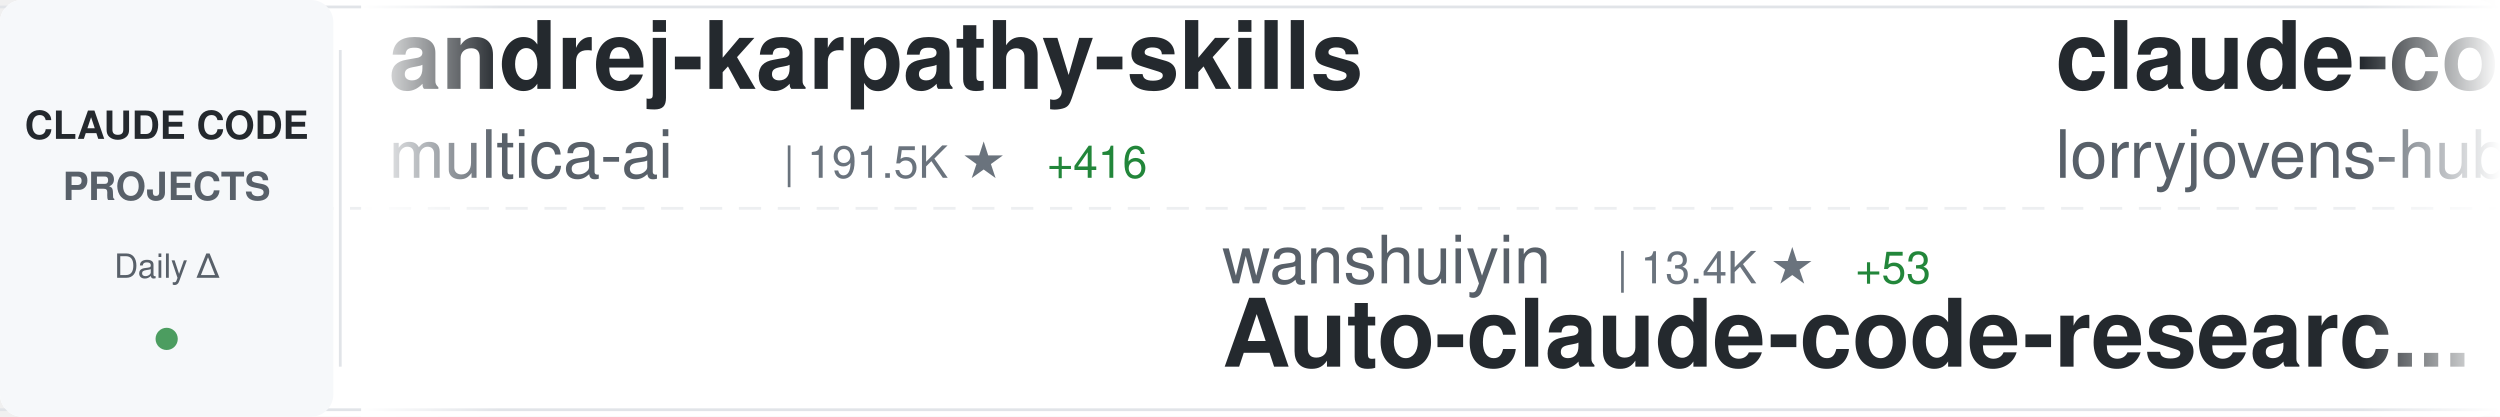
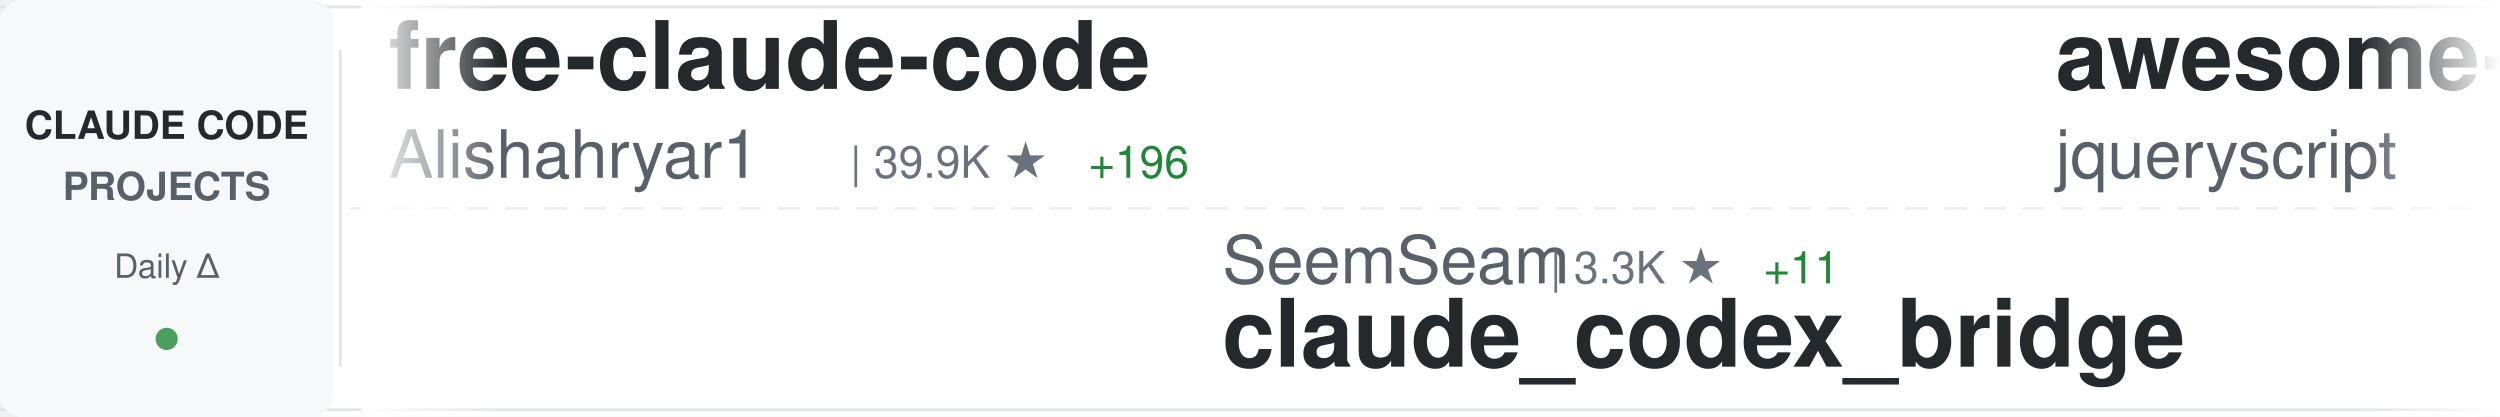
<svg xmlns="http://www.w3.org/2000/svg" width="900" height="150">
  <defs>
    <linearGradient id="awesomeLeftFade" x1="0%" y1="0%" x2="100%" y2="0%">
      <stop offset="0%" style="stop-color:#ffffff;stop-opacity:1" />
      <stop offset="100%" style="stop-color:#ffffff;stop-opacity:0" />
    </linearGradient>
    <linearGradient id="awesomeRightFade" x1="0%" y1="0%" x2="100%" y2="0%">
      <stop offset="0%" style="stop-color:#ffffff;stop-opacity:0" />
      <stop offset="100%" style="stop-color:#ffffff;stop-opacity:1" />
    </linearGradient>
  </defs>
  <rect width="900" height="150" fill="#ffffff" rx="8" />
  <rect x="0" y="2" width="900" height="1" fill="#e1e4e8" />
  <rect x="0" y="147" width="900" height="1" fill="#e1e4e8" />
  <line x1="0" y1="75" x2="900" y2="75" stroke="#e1e4e8" stroke-width="1" stroke-dasharray="8 6" opacity="0.6" />
  <rect x="0" y="0" width="120" height="150" fill="#f6f8fa" rx="8" />
  <text x="60" y="50" font-family="-apple-system, BlinkMacSystemFont, 'Segoe UI', Helvetica, Arial, sans-serif" font-size="14" font-weight="600" fill="#24292e" text-anchor="middle">CLAUDE CODE</text>
  <text x="60" y="72" font-family="-apple-system, BlinkMacSystemFont, 'Segoe UI', Helvetica, Arial, sans-serif" font-size="14" font-weight="600" fill="#586069" text-anchor="middle">PROJECTS</text>
  <text x="60" y="100" font-family="-apple-system, BlinkMacSystemFont, 'Segoe UI', Helvetica, Arial, sans-serif" font-size="12" font-weight="500" fill="#586069" text-anchor="middle">Daily Δ</text>
  <circle cx="60" cy="122" r="4" fill="#22863a" opacity="0.8" />
  <rect x="122" y="18" width="1" height="114" fill="#e1e4e8" />
  <clipPath id="awesomeTickerClip">
    <rect x="130" y="0" width="770" height="150" />
  </clipPath>
  <g clip-path="url(#awesomeTickerClip)">
    <g id="awesomeTickerItems">
      <animateTransform attributeName="transform" attributeType="XML" type="translate" from="0 0" to="-3000 0" dur="54s" repeatCount="indefinite" />
      <g transform="translate(0, 0)">
-         <text x="140" y="32" font-family="-apple-system, BlinkMacSystemFont, 'Segoe UI', Helvetica, Arial, sans-serif" font-size="34" font-weight="600" fill="#24292e">andrej-karpathy-skills</text>
-         <text x="140" y="64" font-family="-apple-system, BlinkMacSystemFont, 'Segoe UI', Helvetica, Arial, sans-serif" font-size="24" font-weight="400" fill="#586069">multica-ai</text>
-         <text x="282" y="64" font-family="-apple-system, BlinkMacSystemFont, 'Segoe UI', Helvetica, Arial, sans-serif" font-size="16" font-weight="500" fill="#6a737d">| 191.5K ★</text>
-         <text x="377" y="64" font-family="-apple-system, BlinkMacSystemFont, 'Segoe UI', Helvetica, Arial, sans-serif" font-size="16" font-weight="500" fill="#22863a"> +416</text>
+         <text x="140" y="32" font-family="-apple-system, BlinkMacSystemFont, 'Segoe UI', Helvetica, Arial, sans-serif" font-size="34" font-weight="600" fill="#24292e">free-claude-code</text>
+         <text x="140" y="64" font-family="-apple-system, BlinkMacSystemFont, 'Segoe UI', Helvetica, Arial, sans-serif" font-size="24" font-weight="400" fill="#586069">Alishahryar1</text>
+         <text x="306" y="64" font-family="-apple-system, BlinkMacSystemFont, 'Segoe UI', Helvetica, Arial, sans-serif" font-size="16" font-weight="500" fill="#6a737d">| 39.9K ★</text>
+         <text x="392" y="64" font-family="-apple-system, BlinkMacSystemFont, 'Segoe UI', Helvetica, Arial, sans-serif" font-size="16" font-weight="500" fill="#22863a"> +196</text>
      </g>
      <g transform="translate(300, 0)">
-         <text x="140" y="102" font-family="-apple-system, BlinkMacSystemFont, 'Segoe UI', Helvetica, Arial, sans-serif" font-size="24" font-weight="400" fill="#586069">wanshuiyin</text>
-         <text x="282" y="102" font-family="-apple-system, BlinkMacSystemFont, 'Segoe UI', Helvetica, Arial, sans-serif" font-size="16" font-weight="500" fill="#6a737d">| 13.4K ★</text>
-         <text x="368" y="102" font-family="-apple-system, BlinkMacSystemFont, 'Segoe UI', Helvetica, Arial, sans-serif" font-size="16" font-weight="500" fill="#22863a"> +53</text>
-         <text x="140" y="132" font-family="-apple-system, BlinkMacSystemFont, 'Segoe UI', Helvetica, Arial, sans-serif" font-size="34" font-weight="600" fill="#24292e">Auto-claude-code-researc...</text>
+         <text x="140" y="102" font-family="-apple-system, BlinkMacSystemFont, 'Segoe UI', Helvetica, Arial, sans-serif" font-size="24" font-weight="400" fill="#586069">SeemSeam</text>
+         <text x="258" y="102" font-family="-apple-system, BlinkMacSystemFont, 'Segoe UI', Helvetica, Arial, sans-serif" font-size="16" font-weight="500" fill="#6a737d">| 3.3K ★</text>
+         <text x="335" y="102" font-family="-apple-system, BlinkMacSystemFont, 'Segoe UI', Helvetica, Arial, sans-serif" font-size="16" font-weight="500" fill="#22863a"> +11</text>
+         <text x="140" y="132" font-family="-apple-system, BlinkMacSystemFont, 'Segoe UI', Helvetica, Arial, sans-serif" font-size="34" font-weight="600" fill="#24292e">claude_codex_bridge</text>
      </g>
      <g transform="translate(600, 0)">
-         <text x="140" y="32" font-family="-apple-system, BlinkMacSystemFont, 'Segoe UI', Helvetica, Arial, sans-serif" font-size="34" font-weight="600" fill="#24292e">claude-code-rust</text>
-         <text x="140" y="64" font-family="-apple-system, BlinkMacSystemFont, 'Segoe UI', Helvetica, Arial, sans-serif" font-size="24" font-weight="400" fill="#586069">lorryjovens-hub</text>
-         <text x="342" y="64" font-family="-apple-system, BlinkMacSystemFont, 'Segoe UI', Helvetica, Arial, sans-serif" font-size="16" font-weight="500" fill="#6a737d">| 1.7K ★</text>
+         <text x="140" y="32" font-family="-apple-system, BlinkMacSystemFont, 'Segoe UI', Helvetica, Arial, sans-serif" font-size="34" font-weight="600" fill="#24292e">awesome-claude-code</text>
+         <text x="140" y="64" font-family="-apple-system, BlinkMacSystemFont, 'Segoe UI', Helvetica, Arial, sans-serif" font-size="24" font-weight="400" fill="#586069">jqueryscript</text>
+         <text x="306" y="64" font-family="-apple-system, BlinkMacSystemFont, 'Segoe UI', Helvetica, Arial, sans-serif" font-size="16" font-weight="500" fill="#6a737d">| 467 ★</text>
+         <text x="374" y="64" font-family="-apple-system, BlinkMacSystemFont, 'Segoe UI', Helvetica, Arial, sans-serif" font-size="16" font-weight="500" fill="#22863a"> +3</text>
      </g>
      <g transform="translate(900, 0)">
-         <text x="140" y="102" font-family="-apple-system, BlinkMacSystemFont, 'Segoe UI', Helvetica, Arial, sans-serif" font-size="24" font-weight="400" fill="#586069">Windy3f3f3f3f</text>
-         <text x="318" y="102" font-family="-apple-system, BlinkMacSystemFont, 'Segoe UI', Helvetica, Arial, sans-serif" font-size="16" font-weight="500" fill="#6a737d">| 3.2K ★</text>
-         <text x="395" y="102" font-family="-apple-system, BlinkMacSystemFont, 'Segoe UI', Helvetica, Arial, sans-serif" font-size="16" font-weight="500" fill="#22863a"> +15</text>
-         <text x="140" y="132" font-family="-apple-system, BlinkMacSystemFont, 'Segoe UI', Helvetica, Arial, sans-serif" font-size="34" font-weight="600" fill="#24292e">how-claude-code-works</text>
+         <text x="140" y="102" font-family="-apple-system, BlinkMacSystemFont, 'Segoe UI', Helvetica, Arial, sans-serif" font-size="24" font-weight="400" fill="#586069">anthropics</text>
+         <text x="282" y="102" font-family="-apple-system, BlinkMacSystemFont, 'Segoe UI', Helvetica, Arial, sans-serif" font-size="16" font-weight="500" fill="#6a737d">| 5.5K ★</text>
+         <text x="359" y="102" font-family="-apple-system, BlinkMacSystemFont, 'Segoe UI', Helvetica, Arial, sans-serif" font-size="16" font-weight="500" fill="#22863a"> +8</text>
+         <text x="140" y="132" font-family="-apple-system, BlinkMacSystemFont, 'Segoe UI', Helvetica, Arial, sans-serif" font-size="34" font-weight="600" fill="#24292e">claude-code-security-rev...</text>
      </g>
      <g transform="translate(1200, 0)">
-         <text x="140" y="32" font-family="-apple-system, BlinkMacSystemFont, 'Segoe UI', Helvetica, Arial, sans-serif" font-size="34" font-weight="600" fill="#24292e">claude-code-source-build</text>
-         <text x="140" y="64" font-family="-apple-system, BlinkMacSystemFont, 'Segoe UI', Helvetica, Arial, sans-serif" font-size="24" font-weight="400" fill="#586069">andrew-kramer-inno</text>
-         <text x="378" y="64" font-family="-apple-system, BlinkMacSystemFont, 'Segoe UI', Helvetica, Arial, sans-serif" font-size="16" font-weight="500" fill="#6a737d">| 594 ★</text>
+         <text x="140" y="32" font-family="-apple-system, BlinkMacSystemFont, 'Segoe UI', Helvetica, Arial, sans-serif" font-size="34" font-weight="600" fill="#24292e">Claude-Code-Source-Study</text>
+         <text x="140" y="64" font-family="-apple-system, BlinkMacSystemFont, 'Segoe UI', Helvetica, Arial, sans-serif" font-size="24" font-weight="400" fill="#586069">luyao618</text>
+         <text x="258" y="64" font-family="-apple-system, BlinkMacSystemFont, 'Segoe UI', Helvetica, Arial, sans-serif" font-size="16" font-weight="500" fill="#6a737d">| 1.6K ★</text>
+         <text x="335" y="64" font-family="-apple-system, BlinkMacSystemFont, 'Segoe UI', Helvetica, Arial, sans-serif" font-size="16" font-weight="500" fill="#22863a"> +5</text>
      </g>
      <g transform="translate(1500, 0)">
-         <text x="140" y="102" font-family="-apple-system, BlinkMacSystemFont, 'Segoe UI', Helvetica, Arial, sans-serif" font-size="24" font-weight="400" fill="#586069">fuergaosi233</text>
-         <text x="306" y="102" font-family="-apple-system, BlinkMacSystemFont, 'Segoe UI', Helvetica, Arial, sans-serif" font-size="16" font-weight="500" fill="#6a737d">| 2.7K ★</text>
-         <text x="383" y="102" font-family="-apple-system, BlinkMacSystemFont, 'Segoe UI', Helvetica, Arial, sans-serif" font-size="16" font-weight="500" fill="#22863a"> +8</text>
-         <text x="140" y="132" font-family="-apple-system, BlinkMacSystemFont, 'Segoe UI', Helvetica, Arial, sans-serif" font-size="34" font-weight="600" fill="#24292e">claude-code-proxy</text>
+         <text x="140" y="102" font-family="-apple-system, BlinkMacSystemFont, 'Segoe UI', Helvetica, Arial, sans-serif" font-size="24" font-weight="400" fill="#586069">VoltAgent</text>
+         <text x="270" y="102" font-family="-apple-system, BlinkMacSystemFont, 'Segoe UI', Helvetica, Arial, sans-serif" font-size="16" font-weight="500" fill="#6a737d">| 23.3K ★</text>
+         <text x="356" y="102" font-family="-apple-system, BlinkMacSystemFont, 'Segoe UI', Helvetica, Arial, sans-serif" font-size="16" font-weight="500" fill="#22863a"> +45</text>
+         <text x="140" y="132" font-family="-apple-system, BlinkMacSystemFont, 'Segoe UI', Helvetica, Arial, sans-serif" font-size="34" font-weight="600" fill="#24292e">awesome-claude-code-suba...</text>
      </g>
      <g transform="translate(1800, 0)">
-         <text x="140" y="32" font-family="-apple-system, BlinkMacSystemFont, 'Segoe UI', Helvetica, Arial, sans-serif" font-size="34" font-weight="600" fill="#24292e">claude-code-analysis</text>
-         <text x="140" y="64" font-family="-apple-system, BlinkMacSystemFont, 'Segoe UI', Helvetica, Arial, sans-serif" font-size="24" font-weight="400" fill="#586069">liuup</text>
-         <text x="222" y="64" font-family="-apple-system, BlinkMacSystemFont, 'Segoe UI', Helvetica, Arial, sans-serif" font-size="16" font-weight="500" fill="#6a737d">| 3.5K ★</text>
-         <text x="299" y="64" font-family="-apple-system, BlinkMacSystemFont, 'Segoe UI', Helvetica, Arial, sans-serif" font-size="16" font-weight="500" fill="#22863a"> +12</text>
+         <text x="140" y="32" font-family="-apple-system, BlinkMacSystemFont, 'Segoe UI', Helvetica, Arial, sans-serif" font-size="34" font-weight="600" fill="#24292e">claude-code-ultimate-gui...</text>
+         <text x="140" y="64" font-family="-apple-system, BlinkMacSystemFont, 'Segoe UI', Helvetica, Arial, sans-serif" font-size="24" font-weight="400" fill="#586069">FlorianBruniaux</text>
+         <text x="342" y="64" font-family="-apple-system, BlinkMacSystemFont, 'Segoe UI', Helvetica, Arial, sans-serif" font-size="16" font-weight="500" fill="#6a737d">| 5.4K ★</text>
+         <text x="419" y="64" font-family="-apple-system, BlinkMacSystemFont, 'Segoe UI', Helvetica, Arial, sans-serif" font-size="16" font-weight="500" fill="#22863a"> +19</text>
      </g>
      <g transform="translate(2100, 0)">
-         <text x="140" y="102" font-family="-apple-system, BlinkMacSystemFont, 'Segoe UI', Helvetica, Arial, sans-serif" font-size="24" font-weight="400" fill="#586069">Maciek-roboblog</text>
-         <text x="342" y="102" font-family="-apple-system, BlinkMacSystemFont, 'Segoe UI', Helvetica, Arial, sans-serif" font-size="16" font-weight="500" fill="#6a737d">| 8.4K ★</text>
-         <text x="419" y="102" font-family="-apple-system, BlinkMacSystemFont, 'Segoe UI', Helvetica, Arial, sans-serif" font-size="16" font-weight="500" fill="#22863a"> +5</text>
-         <text x="140" y="132" font-family="-apple-system, BlinkMacSystemFont, 'Segoe UI', Helvetica, Arial, sans-serif" font-size="34" font-weight="600" fill="#24292e">Claude-Code-Usage-Monito...</text>
+         <text x="140" y="102" font-family="-apple-system, BlinkMacSystemFont, 'Segoe UI', Helvetica, Arial, sans-serif" font-size="24" font-weight="400" fill="#586069">disler</text>
+         <text x="234" y="102" font-family="-apple-system, BlinkMacSystemFont, 'Segoe UI', Helvetica, Arial, sans-serif" font-size="16" font-weight="500" fill="#6a737d">| 1.5K ★</text>
+         <text x="311" y="102" font-family="-apple-system, BlinkMacSystemFont, 'Segoe UI', Helvetica, Arial, sans-serif" font-size="16" font-weight="500" fill="#22863a"> +2</text>
+         <text x="140" y="132" font-family="-apple-system, BlinkMacSystemFont, 'Segoe UI', Helvetica, Arial, sans-serif" font-size="34" font-weight="600" fill="#24292e">pi-vs-claude-code</text>
      </g>
      <g transform="translate(2400, 0)">
-         <text x="140" y="32" font-family="-apple-system, BlinkMacSystemFont, 'Segoe UI', Helvetica, Arial, sans-serif" font-size="34" font-weight="600" fill="#24292e">claude-code-best-practic...</text>
-         <text x="140" y="64" font-family="-apple-system, BlinkMacSystemFont, 'Segoe UI', Helvetica, Arial, sans-serif" font-size="24" font-weight="400" fill="#586069">shanraisshan</text>
-         <text x="306" y="64" font-family="-apple-system, BlinkMacSystemFont, 'Segoe UI', Helvetica, Arial, sans-serif" font-size="16" font-weight="500" fill="#6a737d">| 62.5K ★</text>
-         <text x="392" y="64" font-family="-apple-system, BlinkMacSystemFont, 'Segoe UI', Helvetica, Arial, sans-serif" font-size="16" font-weight="500" fill="#22863a"> +53</text>
+         <text x="140" y="32" font-family="-apple-system, BlinkMacSystemFont, 'Segoe UI', Helvetica, Arial, sans-serif" font-size="34" font-weight="600" fill="#24292e">my-claude-code-setup</text>
+         <text x="140" y="64" font-family="-apple-system, BlinkMacSystemFont, 'Segoe UI', Helvetica, Arial, sans-serif" font-size="24" font-weight="400" fill="#586069">centminmod</text>
+         <text x="282" y="64" font-family="-apple-system, BlinkMacSystemFont, 'Segoe UI', Helvetica, Arial, sans-serif" font-size="16" font-weight="500" fill="#6a737d">| 2.5K ★</text>
+         <text x="359" y="64" font-family="-apple-system, BlinkMacSystemFont, 'Segoe UI', Helvetica, Arial, sans-serif" font-size="16" font-weight="500" fill="#22863a"> +2</text>
      </g>
      <g transform="translate(2700, 0)">
-         <text x="140" y="102" font-family="-apple-system, BlinkMacSystemFont, 'Segoe UI', Helvetica, Arial, sans-serif" font-size="24" font-weight="400" fill="#586069">ding113</text>
-         <text x="246" y="102" font-family="-apple-system, BlinkMacSystemFont, 'Segoe UI', Helvetica, Arial, sans-serif" font-size="16" font-weight="500" fill="#6a737d">| 3.2K ★</text>
-         <text x="323" y="102" font-family="-apple-system, BlinkMacSystemFont, 'Segoe UI', Helvetica, Arial, sans-serif" font-size="16" font-weight="500" fill="#22863a"> +5</text>
-         <text x="140" y="132" font-family="-apple-system, BlinkMacSystemFont, 'Segoe UI', Helvetica, Arial, sans-serif" font-size="34" font-weight="600" fill="#24292e">claude-code-hub</text>
+         <text x="140" y="102" font-family="-apple-system, BlinkMacSystemFont, 'Segoe UI', Helvetica, Arial, sans-serif" font-size="24" font-weight="400" fill="#586069">OneRedOak</text>
+         <text x="270" y="102" font-family="-apple-system, BlinkMacSystemFont, 'Segoe UI', Helvetica, Arial, sans-serif" font-size="16" font-weight="500" fill="#6a737d">| 3.9K ★</text>
+         <text x="140" y="132" font-family="-apple-system, BlinkMacSystemFont, 'Segoe UI', Helvetica, Arial, sans-serif" font-size="34" font-weight="600" fill="#24292e">claude-code-workflows</text>
      </g>
      <g transform="translate(3000, 0)">
-         <text x="140" y="32" font-family="-apple-system, BlinkMacSystemFont, 'Segoe UI', Helvetica, Arial, sans-serif" font-size="34" font-weight="600" fill="#24292e">andrej-karpathy-skills</text>
-         <text x="140" y="64" font-family="-apple-system, BlinkMacSystemFont, 'Segoe UI', Helvetica, Arial, sans-serif" font-size="24" font-weight="400" fill="#586069">multica-ai</text>
-         <text x="282" y="64" font-family="-apple-system, BlinkMacSystemFont, 'Segoe UI', Helvetica, Arial, sans-serif" font-size="16" font-weight="500" fill="#6a737d">| 191.5K ★</text>
-         <text x="377" y="64" font-family="-apple-system, BlinkMacSystemFont, 'Segoe UI', Helvetica, Arial, sans-serif" font-size="16" font-weight="500" fill="#22863a"> +416</text>
+         <text x="140" y="32" font-family="-apple-system, BlinkMacSystemFont, 'Segoe UI', Helvetica, Arial, sans-serif" font-size="34" font-weight="600" fill="#24292e">free-claude-code</text>
+         <text x="140" y="64" font-family="-apple-system, BlinkMacSystemFont, 'Segoe UI', Helvetica, Arial, sans-serif" font-size="24" font-weight="400" fill="#586069">Alishahryar1</text>
+         <text x="306" y="64" font-family="-apple-system, BlinkMacSystemFont, 'Segoe UI', Helvetica, Arial, sans-serif" font-size="16" font-weight="500" fill="#6a737d">| 39.9K ★</text>
+         <text x="392" y="64" font-family="-apple-system, BlinkMacSystemFont, 'Segoe UI', Helvetica, Arial, sans-serif" font-size="16" font-weight="500" fill="#22863a"> +196</text>
      </g>
      <g transform="translate(3300, 0)">
-         <text x="140" y="102" font-family="-apple-system, BlinkMacSystemFont, 'Segoe UI', Helvetica, Arial, sans-serif" font-size="24" font-weight="400" fill="#586069">wanshuiyin</text>
-         <text x="282" y="102" font-family="-apple-system, BlinkMacSystemFont, 'Segoe UI', Helvetica, Arial, sans-serif" font-size="16" font-weight="500" fill="#6a737d">| 13.4K ★</text>
-         <text x="368" y="102" font-family="-apple-system, BlinkMacSystemFont, 'Segoe UI', Helvetica, Arial, sans-serif" font-size="16" font-weight="500" fill="#22863a"> +53</text>
-         <text x="140" y="132" font-family="-apple-system, BlinkMacSystemFont, 'Segoe UI', Helvetica, Arial, sans-serif" font-size="34" font-weight="600" fill="#24292e">Auto-claude-code-researc...</text>
+         <text x="140" y="102" font-family="-apple-system, BlinkMacSystemFont, 'Segoe UI', Helvetica, Arial, sans-serif" font-size="24" font-weight="400" fill="#586069">SeemSeam</text>
+         <text x="258" y="102" font-family="-apple-system, BlinkMacSystemFont, 'Segoe UI', Helvetica, Arial, sans-serif" font-size="16" font-weight="500" fill="#6a737d">| 3.3K ★</text>
+         <text x="335" y="102" font-family="-apple-system, BlinkMacSystemFont, 'Segoe UI', Helvetica, Arial, sans-serif" font-size="16" font-weight="500" fill="#22863a"> +11</text>
+         <text x="140" y="132" font-family="-apple-system, BlinkMacSystemFont, 'Segoe UI', Helvetica, Arial, sans-serif" font-size="34" font-weight="600" fill="#24292e">claude_codex_bridge</text>
      </g>
      <g transform="translate(3600, 0)">
-         <text x="140" y="32" font-family="-apple-system, BlinkMacSystemFont, 'Segoe UI', Helvetica, Arial, sans-serif" font-size="34" font-weight="600" fill="#24292e">claude-code-rust</text>
-         <text x="140" y="64" font-family="-apple-system, BlinkMacSystemFont, 'Segoe UI', Helvetica, Arial, sans-serif" font-size="24" font-weight="400" fill="#586069">lorryjovens-hub</text>
-         <text x="342" y="64" font-family="-apple-system, BlinkMacSystemFont, 'Segoe UI', Helvetica, Arial, sans-serif" font-size="16" font-weight="500" fill="#6a737d">| 1.7K ★</text>
+         <text x="140" y="32" font-family="-apple-system, BlinkMacSystemFont, 'Segoe UI', Helvetica, Arial, sans-serif" font-size="34" font-weight="600" fill="#24292e">awesome-claude-code</text>
+         <text x="140" y="64" font-family="-apple-system, BlinkMacSystemFont, 'Segoe UI', Helvetica, Arial, sans-serif" font-size="24" font-weight="400" fill="#586069">jqueryscript</text>
+         <text x="306" y="64" font-family="-apple-system, BlinkMacSystemFont, 'Segoe UI', Helvetica, Arial, sans-serif" font-size="16" font-weight="500" fill="#6a737d">| 467 ★</text>
+         <text x="374" y="64" font-family="-apple-system, BlinkMacSystemFont, 'Segoe UI', Helvetica, Arial, sans-serif" font-size="16" font-weight="500" fill="#22863a"> +3</text>
      </g>
      <g transform="translate(3900, 0)">
-         <text x="140" y="102" font-family="-apple-system, BlinkMacSystemFont, 'Segoe UI', Helvetica, Arial, sans-serif" font-size="24" font-weight="400" fill="#586069">Windy3f3f3f3f</text>
-         <text x="318" y="102" font-family="-apple-system, BlinkMacSystemFont, 'Segoe UI', Helvetica, Arial, sans-serif" font-size="16" font-weight="500" fill="#6a737d">| 3.2K ★</text>
-         <text x="395" y="102" font-family="-apple-system, BlinkMacSystemFont, 'Segoe UI', Helvetica, Arial, sans-serif" font-size="16" font-weight="500" fill="#22863a"> +15</text>
-         <text x="140" y="132" font-family="-apple-system, BlinkMacSystemFont, 'Segoe UI', Helvetica, Arial, sans-serif" font-size="34" font-weight="600" fill="#24292e">how-claude-code-works</text>
+         <text x="140" y="102" font-family="-apple-system, BlinkMacSystemFont, 'Segoe UI', Helvetica, Arial, sans-serif" font-size="24" font-weight="400" fill="#586069">anthropics</text>
+         <text x="282" y="102" font-family="-apple-system, BlinkMacSystemFont, 'Segoe UI', Helvetica, Arial, sans-serif" font-size="16" font-weight="500" fill="#6a737d">| 5.5K ★</text>
+         <text x="359" y="102" font-family="-apple-system, BlinkMacSystemFont, 'Segoe UI', Helvetica, Arial, sans-serif" font-size="16" font-weight="500" fill="#22863a"> +8</text>
+         <text x="140" y="132" font-family="-apple-system, BlinkMacSystemFont, 'Segoe UI', Helvetica, Arial, sans-serif" font-size="34" font-weight="600" fill="#24292e">claude-code-security-rev...</text>
      </g>
    </g>
  </g>
  <rect x="130" y="0" width="50" height="150" fill="url(#awesomeLeftFade)" />
  <rect x="850" y="0" width="50" height="150" fill="url(#awesomeRightFade)" />
</svg>
